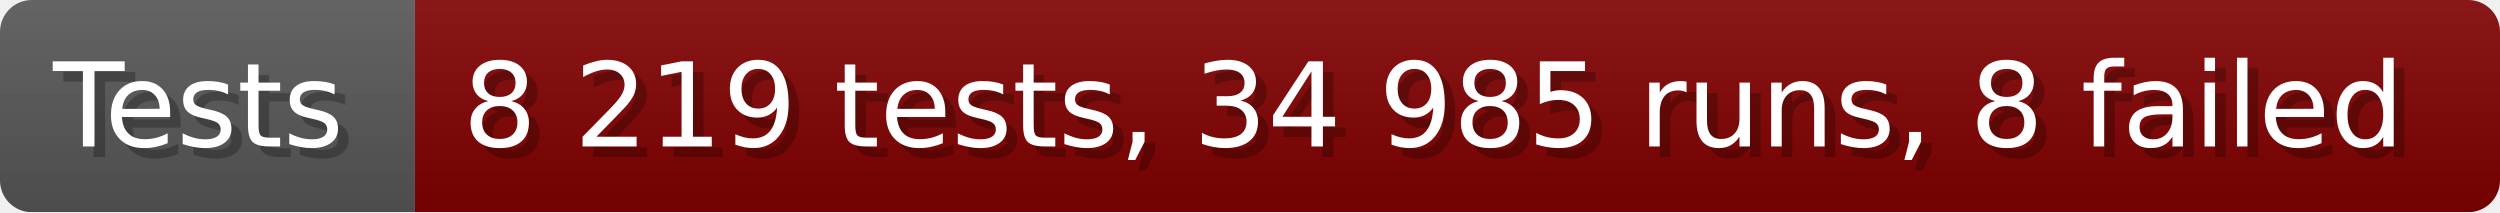
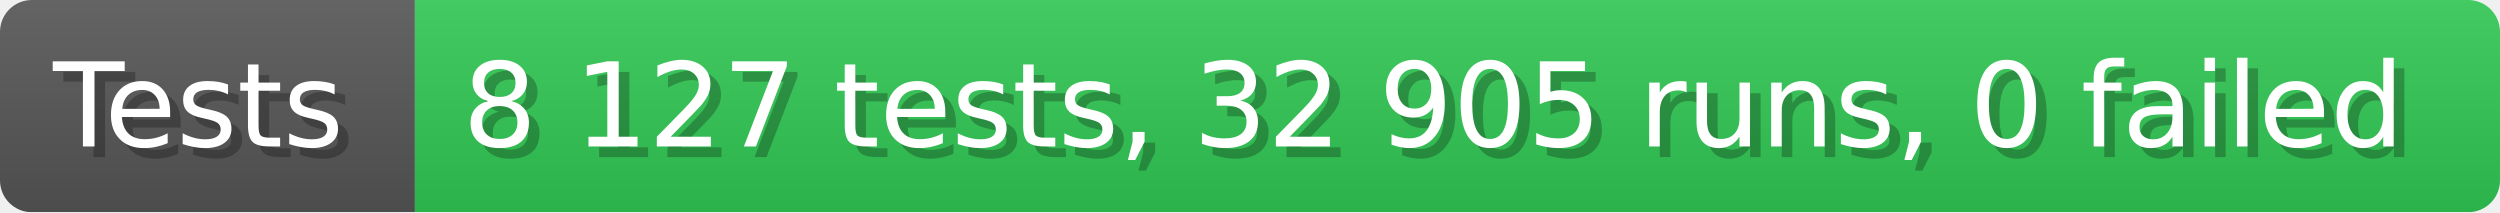
- <svg xmlns="http://www.w3.org/2000/svg" width="235.6" height="20" viewBox="0 0 2356 200" role="img" aria-label="Tests: 8 219 tests, 34 985 runs, 8 failed">
+ <svg xmlns="http://www.w3.org/2000/svg" width="235.6" height="20" viewBox="0 0 2356 200" role="img" aria-label="Tests: 8 127 tests, 32 905 runs, 0 failed">
  <linearGradient id="a" x2="0" y2="100%">
    <stop offset="0" stop-opacity=".1" stop-color="#EEE" />
    <stop offset="1" stop-opacity=".1" />
  </linearGradient>
  <mask id="m">
    <rect width="2356" height="200" rx="30" fill="#FFF" />
  </mask>
  <g mask="url(#m)">
    <rect width="391" height="200" fill="#555" />
-     <rect width="1965" height="200" fill="#800000" x="391" />
+     <rect width="1965" height="200" fill="#31c653" x="391" />
    <rect width="2356" height="200" fill="url(#a)" />
  </g>
  <g aria-hidden="true" fill="#fff" text-anchor="start" font-family="Verdana,DejaVu Sans,sans-serif" font-size="110">
    <text x="60" y="148" textLength="291" fill="#000" opacity="0.25">Tests</text>
    <text x="50" y="138" textLength="291">Tests</text>
-     <text x="446" y="148" textLength="1865" fill="#000" opacity="0.25">8 219 tests, 34 985 runs, 8 failed</text>
-     <text x="436" y="138" textLength="1865">8 219 tests, 34 985 runs, 8 failed</text>
+     <text x="446" y="148" textLength="1865" fill="#000" opacity="0.25">8 127 tests, 32 905 runs, 0 failed</text>
+     <text x="436" y="138" textLength="1865">8 127 tests, 32 905 runs, 0 failed</text>
  </g>
</svg>
